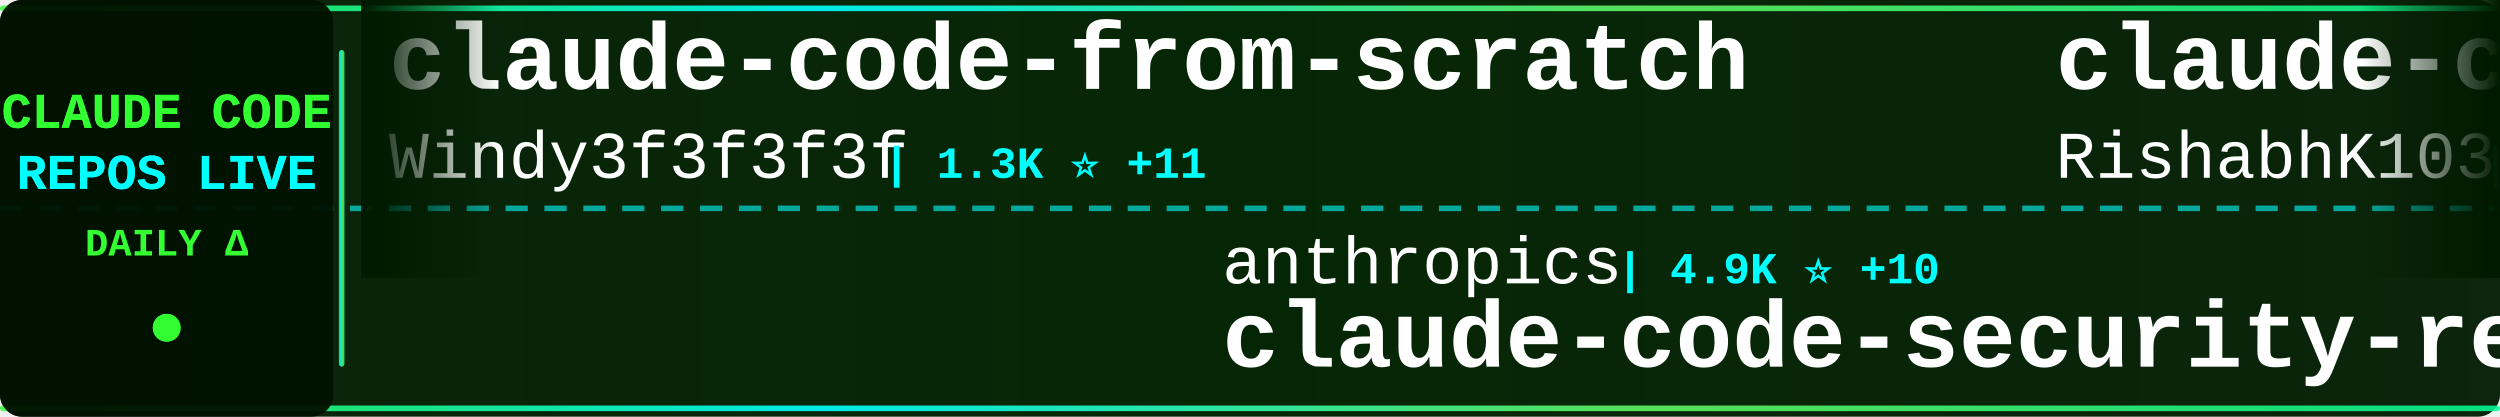
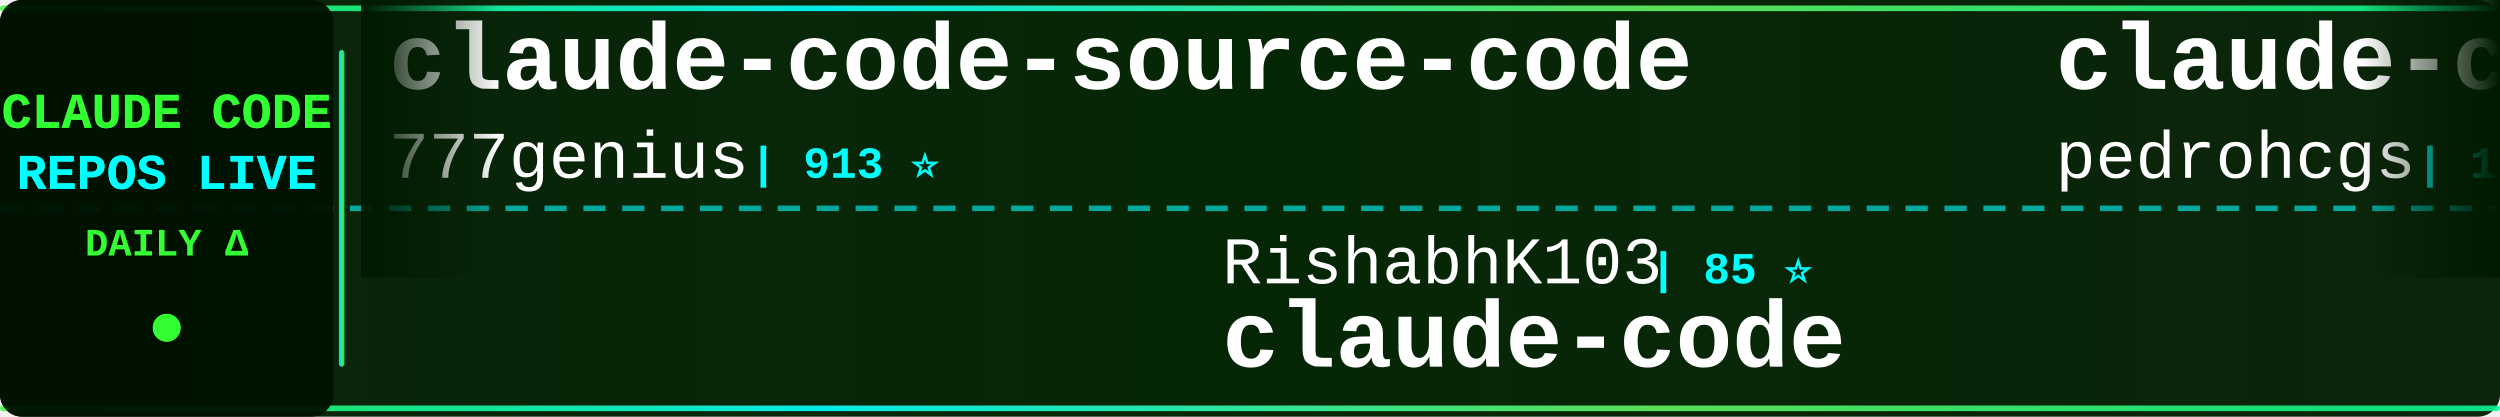
<svg xmlns="http://www.w3.org/2000/svg" width="900" height="150">
  <defs>
    <linearGradient id="tickerBg" x1="0%" y1="0%" x2="100%" y2="0%">
      <stop offset="0%" style="stop-color:#001a00;stop-opacity:0.95" />
      <stop offset="50%" style="stop-color:#002200;stop-opacity:0.98" />
      <stop offset="100%" style="stop-color:#001a00;stop-opacity:0.95" />
    </linearGradient>
    <linearGradient id="borderGrad" x1="0%" y1="0%" x2="100%" y2="0%">
      <stop offset="0%" style="stop-color:#33ff33;stop-opacity:0.85">
        <animate attributeName="stop-opacity" values="0.85;1;0.85" dur="2s" repeatCount="indefinite" />
      </stop>
      <stop offset="33%" style="stop-color:#00ffff;stop-opacity:0.9">
        <animate attributeName="stop-opacity" values="0.9;1;0.9" dur="2.2s" repeatCount="indefinite" />
      </stop>
      <stop offset="66%" style="stop-color:#66ff66;stop-opacity:0.85">
        <animate attributeName="stop-opacity" values="0.85;1;0.85" dur="1.8s" repeatCount="indefinite" />
      </stop>
      <stop offset="100%" style="stop-color:#00ff99;stop-opacity:0.85">
        <animate attributeName="stop-opacity" values="0.85;1;0.85" dur="2s" repeatCount="indefinite" />
      </stop>
    </linearGradient>
    <filter id="textGlow">
      <feGaussianBlur stdDeviation="0.1" result="coloredBlur" />
      <feMerge>
        <feMergeNode in="coloredBlur" />
        <feMergeNode in="SourceGraphic" />
      </feMerge>
    </filter>
    <filter id="metricGlow">
      <feGaussianBlur stdDeviation="0.2" result="coloredBlur" />
      <feMerge>
        <feMergeNode in="coloredBlur" />
        <feMergeNode in="SourceGraphic" />
      </feMerge>
    </filter>
    <linearGradient id="leftFade" x1="0%" y1="0%" x2="100%" y2="0%">
      <stop offset="0%" style="stop-color:#001a00;stop-opacity:1" />
      <stop offset="100%" style="stop-color:#001a00;stop-opacity:0" />
    </linearGradient>
    <linearGradient id="rightFade" x1="0%" y1="0%" x2="100%" y2="0%">
      <stop offset="0%" style="stop-color:#001a00;stop-opacity:0" />
      <stop offset="100%" style="stop-color:#001a00;stop-opacity:1" />
    </linearGradient>
  </defs>
  <rect width="900" height="150" fill="url(#tickerBg)" rx="8" />
  <rect x="0" y="2" width="900" height="2" fill="url(#borderGrad)" rx="1" />
  <rect x="0" y="146" width="900" height="2" fill="url(#borderGrad)" rx="1" />
  <line x1="0" y1="75" x2="900" y2="75" stroke="#00ffff" stroke-width="2" stroke-dasharray="8 6" opacity="0.6" />
  <rect x="0" y="0" width="120" height="150" fill="#001100" opacity="0.95" rx="8" />
  <text x="60" y="46" font-family="'Courier New', monospace" font-size="18" font-weight="bold" fill="#33ff33" text-anchor="middle" filter="url(#textGlow)">
    CLAUDE CODE
  </text>
  <text x="60" y="68" font-family="'Courier New', monospace" font-size="18" font-weight="bold" fill="#00ffff" text-anchor="middle" filter="url(#textGlow)">
    REPOS LIVE
  </text>
  <text x="60" y="92" font-family="'Courier New', monospace" font-size="14" font-weight="bold" fill="#33ff33" text-anchor="middle">
    DAILY Δ
  </text>
  <circle cx="60" cy="118" r="5" fill="#33ff33" filter="url(#metricGlow)">
    <animate attributeName="r" values="4;6;4" dur="1.5s" repeatCount="indefinite" />
    <animate attributeName="opacity" values="0.6;1;0.6" dur="1.5s" repeatCount="indefinite" />
  </circle>
  <rect x="122" y="18" width="2" height="114" fill="url(#borderGrad)" rx="1" />
  <clipPath id="tickerClip">
    <rect x="130" y="0" width="770" height="150" />
  </clipPath>
  <g clip-path="url(#tickerClip)">
    <g id="tickerItems">
      <animateTransform attributeName="transform" attributeType="XML" type="translate" from="0 0" to="-3000 0" dur="54s" repeatCount="indefinite" />
      <g transform="translate(0, 0)">
-         <text x="140" y="32" font-family="'Courier New', monospace" font-size="34" font-weight="bold" fill="#ffffff">claude-code-from-scratch</text>
-         <text x="140" y="64" font-family="'Courier New', monospace" font-size="24" font-weight="normal" fill="#ffffff" opacity="1.0">Windy3f3f3f3f</text>
-         <text x="318" y="64" font-family="'Courier New', monospace" font-size="16" font-weight="bold" fill="#00ffff"> | 1.3K ⭐ +11</text>
+         <text x="140" y="32" font-family="'Courier New', monospace" font-size="34" font-weight="bold" fill="#ffffff">claude-code-source-code</text>
+         <text x="140" y="64" font-family="'Courier New', monospace" font-size="24" font-weight="normal" fill="#ffffff" opacity="1.0">777genius</text>
+         <text x="270" y="64" font-family="'Courier New', monospace" font-size="16" font-weight="bold" fill="#00ffff"> | 913 ⭐</text>
      </g>
      <g transform="translate(300, 0)">
-         <text x="140" y="102" font-family="'Courier New', monospace" font-size="24" font-weight="normal" fill="#ffffff" opacity="1.0">anthropics</text>
-         <text x="282" y="102" font-family="'Courier New', monospace" font-size="16" font-weight="bold" fill="#00ffff"> | 4.9K ⭐ +10</text>
-         <text x="140" y="132" font-family="'Courier New', monospace" font-size="34" font-weight="bold" fill="#ffffff">claude-code-security-rev...</text>
+         <text x="140" y="102" font-family="'Courier New', monospace" font-size="24" font-weight="normal" fill="#ffffff" opacity="1.0">RishabhK103</text>
+         <text x="294" y="102" font-family="'Courier New', monospace" font-size="16" font-weight="bold" fill="#00ffff"> | 85 ⭐</text>
+         <text x="140" y="132" font-family="'Courier New', monospace" font-size="34" font-weight="bold" fill="#ffffff">claude-code</text>
      </g>
      <g transform="translate(600, 0)">
-         <text x="140" y="32" font-family="'Courier New', monospace" font-size="34" font-weight="bold" fill="#ffffff">claude-code</text>
-         <text x="140" y="64" font-family="'Courier New', monospace" font-size="24" font-weight="normal" fill="#ffffff" opacity="1.0">RishabhK103</text>
-         <text x="294" y="64" font-family="'Courier New', monospace" font-size="16" font-weight="bold" fill="#00ffff"> | 85 ⭐</text>
+         <text x="140" y="32" font-family="'Courier New', monospace" font-size="34" font-weight="bold" fill="#ffffff">claude-code-my-workflow</text>
+         <text x="140" y="64" font-family="'Courier New', monospace" font-size="24" font-weight="normal" fill="#ffffff" opacity="1.0">pedrohcgs</text>
+         <text x="270" y="64" font-family="'Courier New', monospace" font-size="16" font-weight="bold" fill="#00ffff"> | 1.2K ⭐ +6</text>
      </g>
      <g transform="translate(900, 0)">
-         <text x="140" y="102" font-family="'Courier New', monospace" font-size="24" font-weight="normal" fill="#ffffff" opacity="1.0">davila7</text>
-         <text x="246" y="102" font-family="'Courier New', monospace" font-size="16" font-weight="bold" fill="#00ffff"> | 27.6K ⭐ +27</text>
-         <text x="140" y="132" font-family="'Courier New', monospace" font-size="34" font-weight="bold" fill="#ffffff">claude-code-templates</text>
+         <text x="140" y="102" font-family="'Courier New', monospace" font-size="24" font-weight="normal" fill="#ffffff" opacity="1.0">zstmfhy</text>
+         <text x="246" y="102" font-family="'Courier New', monospace" font-size="16" font-weight="bold" fill="#00ffff"> | 190 ⭐</text>
+         <text x="140" y="132" font-family="'Courier New', monospace" font-size="34" font-weight="bold" fill="#ffffff">Claude-code</text>
      </g>
      <g transform="translate(1200, 0)">
-         <text x="140" y="32" font-family="'Courier New', monospace" font-size="34" font-weight="bold" fill="#ffffff">claude-code-system-promp...</text>
-         <text x="140" y="64" font-family="'Courier New', monospace" font-size="24" font-weight="normal" fill="#ffffff" opacity="1.0">Piebald-AI</text>
-         <text x="282" y="64" font-family="'Courier New', monospace" font-size="16" font-weight="bold" fill="#00ffff"> | 10.6K ⭐ +29</text>
+         <text x="140" y="32" font-family="'Courier New', monospace" font-size="34" font-weight="bold" fill="#ffffff">claude-code-proxy</text>
+         <text x="140" y="64" font-family="'Courier New', monospace" font-size="24" font-weight="normal" fill="#ffffff" opacity="1.0">fuergaosi233</text>
+         <text x="306" y="64" font-family="'Courier New', monospace" font-size="16" font-weight="bold" fill="#00ffff"> | 2.6K ⭐ +4</text>
      </g>
      <g transform="translate(1500, 0)">
-         <text x="140" y="102" font-family="'Courier New', monospace" font-size="24" font-weight="normal" fill="#ffffff" opacity="1.0">affaan-m</text>
-         <text x="258" y="102" font-family="'Courier New', monospace" font-size="16" font-weight="bold" fill="#00ffff"> | 197.1K ⭐ +1.3K</text>
-         <text x="140" y="132" font-family="'Courier New', monospace" font-size="34" font-weight="bold" fill="#ffffff">ECC</text>
+         <text x="140" y="102" font-family="'Courier New', monospace" font-size="24" font-weight="normal" fill="#ffffff" opacity="1.0">huangjia2019</text>
+         <text x="306" y="102" font-family="'Courier New', monospace" font-size="16" font-weight="bold" fill="#00ffff"> | 731 ⭐ +12</text>
+         <text x="140" y="132" font-family="'Courier New', monospace" font-size="34" font-weight="bold" fill="#ffffff">claude-code-engineering</text>
      </g>
      <g transform="translate(1800, 0)">
-         <text x="140" y="32" font-family="'Courier New', monospace" font-size="34" font-weight="bold" fill="#ffffff">claude-code-pm-course</text>
-         <text x="140" y="64" font-family="'Courier New', monospace" font-size="24" font-weight="normal" fill="#ffffff" opacity="1.0">carlvellotti</text>
-         <text x="306" y="64" font-family="'Courier New', monospace" font-size="16" font-weight="bold" fill="#00ffff"> | 2.1K ⭐ +2</text>
+         <text x="140" y="32" font-family="'Courier New', monospace" font-size="34" font-weight="bold" fill="#ffffff">claude-code-local</text>
+         <text x="140" y="64" font-family="'Courier New', monospace" font-size="24" font-weight="normal" fill="#ffffff" opacity="1.0">nicedreamzapp</text>
+         <text x="318" y="64" font-family="'Courier New', monospace" font-size="16" font-weight="bold" fill="#00ffff"> | 2.7K ⭐ +3</text>
      </g>
      <g transform="translate(2100, 0)">
-         <text x="140" y="102" font-family="'Courier New', monospace" font-size="24" font-weight="normal" fill="#ffffff" opacity="1.0">fazxes</text>
-         <text x="234" y="102" font-family="'Courier New', monospace" font-size="16" font-weight="bold" fill="#00ffff"> | 218 ⭐ +2</text>
-         <text x="140" y="132" font-family="'Courier New', monospace" font-size="34" font-weight="bold" fill="#ffffff">Claude-code</text>
+         <text x="140" y="102" font-family="'Courier New', monospace" font-size="24" font-weight="normal" fill="#ffffff" opacity="1.0">multica-ai</text>
+         <text x="282" y="102" font-family="'Courier New', monospace" font-size="16" font-weight="bold" fill="#00ffff"> | 160.7K ⭐ +1.5K</text>
+         <text x="140" y="132" font-family="'Courier New', monospace" font-size="34" font-weight="bold" fill="#ffffff">andrej-karpathy-skills</text>
      </g>
      <g transform="translate(2400, 0)">
-         <text x="140" y="32" font-family="'Courier New', monospace" font-size="34" font-weight="bold" fill="#ffffff">claude-code-guide</text>
-         <text x="140" y="64" font-family="'Courier New', monospace" font-size="24" font-weight="normal" fill="#ffffff" opacity="1.0">zebbern</text>
-         <text x="246" y="64" font-family="'Courier New', monospace" font-size="16" font-weight="bold" fill="#00ffff"> | 4.2K ⭐ +9</text>
+         <text x="140" y="32" font-family="'Courier New', monospace" font-size="34" font-weight="bold" fill="#ffffff">claude-code-cheat-sheet</text>
+         <text x="140" y="64" font-family="'Courier New', monospace" font-size="24" font-weight="normal" fill="#ffffff" opacity="1.0">Njengah</text>
+         <text x="246" y="64" font-family="'Courier New', monospace" font-size="16" font-weight="bold" fill="#00ffff"> | 1.7K ⭐ +1</text>
      </g>
      <g transform="translate(2700, 0)">
-         <text x="140" y="102" font-family="'Courier New', monospace" font-size="24" font-weight="normal" fill="#ffffff" opacity="1.0">VineeTagarwaL-code</text>
-         <text x="378" y="102" font-family="'Courier New', monospace" font-size="16" font-weight="bold" fill="#00ffff"> | 275 ⭐</text>
+         <text x="140" y="102" font-family="'Courier New', monospace" font-size="24" font-weight="normal" fill="#ffffff" opacity="1.0">Cranot</text>
+         <text x="234" y="102" font-family="'Courier New', monospace" font-size="16" font-weight="bold" fill="#00ffff"> | 2.8K ⭐ +2</text>
+         <text x="140" y="132" font-family="'Courier New', monospace" font-size="34" font-weight="bold" fill="#ffffff">claude-code-guide</text>
+       </g>
+       <g transform="translate(3000, 0)">
+         <text x="140" y="32" font-family="'Courier New', monospace" font-size="34" font-weight="bold" fill="#ffffff">claude-code-source-code</text>
+         <text x="140" y="64" font-family="'Courier New', monospace" font-size="24" font-weight="normal" fill="#ffffff" opacity="1.0">777genius</text>
+         <text x="270" y="64" font-family="'Courier New', monospace" font-size="16" font-weight="bold" fill="#00ffff"> | 913 ⭐</text>
+       </g>
+       <g transform="translate(3300, 0)">
+         <text x="140" y="102" font-family="'Courier New', monospace" font-size="24" font-weight="normal" fill="#ffffff" opacity="1.0">RishabhK103</text>
+         <text x="294" y="102" font-family="'Courier New', monospace" font-size="16" font-weight="bold" fill="#00ffff"> | 85 ⭐</text>
        <text x="140" y="132" font-family="'Courier New', monospace" font-size="34" font-weight="bold" fill="#ffffff">claude-code</text>
      </g>
-       <g transform="translate(3000, 0)">
-         <text x="140" y="32" font-family="'Courier New', monospace" font-size="34" font-weight="bold" fill="#ffffff">claude-code-from-scratch</text>
-         <text x="140" y="64" font-family="'Courier New', monospace" font-size="24" font-weight="normal" fill="#ffffff" opacity="1.0">Windy3f3f3f3f</text>
-         <text x="318" y="64" font-family="'Courier New', monospace" font-size="16" font-weight="bold" fill="#00ffff"> | 1.3K ⭐ +11</text>
-       </g>
-       <g transform="translate(3300, 0)">
-         <text x="140" y="102" font-family="'Courier New', monospace" font-size="24" font-weight="normal" fill="#ffffff" opacity="1.0">anthropics</text>
-         <text x="282" y="102" font-family="'Courier New', monospace" font-size="16" font-weight="bold" fill="#00ffff"> | 4.9K ⭐ +10</text>
-         <text x="140" y="132" font-family="'Courier New', monospace" font-size="34" font-weight="bold" fill="#ffffff">claude-code-security-rev...</text>
-       </g>
      <g transform="translate(3600, 0)">
-         <text x="140" y="32" font-family="'Courier New', monospace" font-size="34" font-weight="bold" fill="#ffffff">claude-code</text>
-         <text x="140" y="64" font-family="'Courier New', monospace" font-size="24" font-weight="normal" fill="#ffffff" opacity="1.0">RishabhK103</text>
-         <text x="294" y="64" font-family="'Courier New', monospace" font-size="16" font-weight="bold" fill="#00ffff"> | 85 ⭐</text>
+         <text x="140" y="32" font-family="'Courier New', monospace" font-size="34" font-weight="bold" fill="#ffffff">claude-code-my-workflow</text>
+         <text x="140" y="64" font-family="'Courier New', monospace" font-size="24" font-weight="normal" fill="#ffffff" opacity="1.0">pedrohcgs</text>
+         <text x="270" y="64" font-family="'Courier New', monospace" font-size="16" font-weight="bold" fill="#00ffff"> | 1.2K ⭐ +6</text>
      </g>
      <g transform="translate(3900, 0)">
-         <text x="140" y="102" font-family="'Courier New', monospace" font-size="24" font-weight="normal" fill="#ffffff" opacity="1.0">davila7</text>
-         <text x="246" y="102" font-family="'Courier New', monospace" font-size="16" font-weight="bold" fill="#00ffff"> | 27.6K ⭐ +27</text>
-         <text x="140" y="132" font-family="'Courier New', monospace" font-size="34" font-weight="bold" fill="#ffffff">claude-code-templates</text>
+         <text x="140" y="102" font-family="'Courier New', monospace" font-size="24" font-weight="normal" fill="#ffffff" opacity="1.0">zstmfhy</text>
+         <text x="246" y="102" font-family="'Courier New', monospace" font-size="16" font-weight="bold" fill="#00ffff"> | 190 ⭐</text>
+         <text x="140" y="132" font-family="'Courier New', monospace" font-size="34" font-weight="bold" fill="#ffffff">Claude-code</text>
      </g>
    </g>
  </g>
  <rect x="130" y="0" width="50" height="100" fill="url(#leftFade)" />
  <rect x="850" y="0" width="50" height="100" fill="url(#rightFade)" />
</svg>
